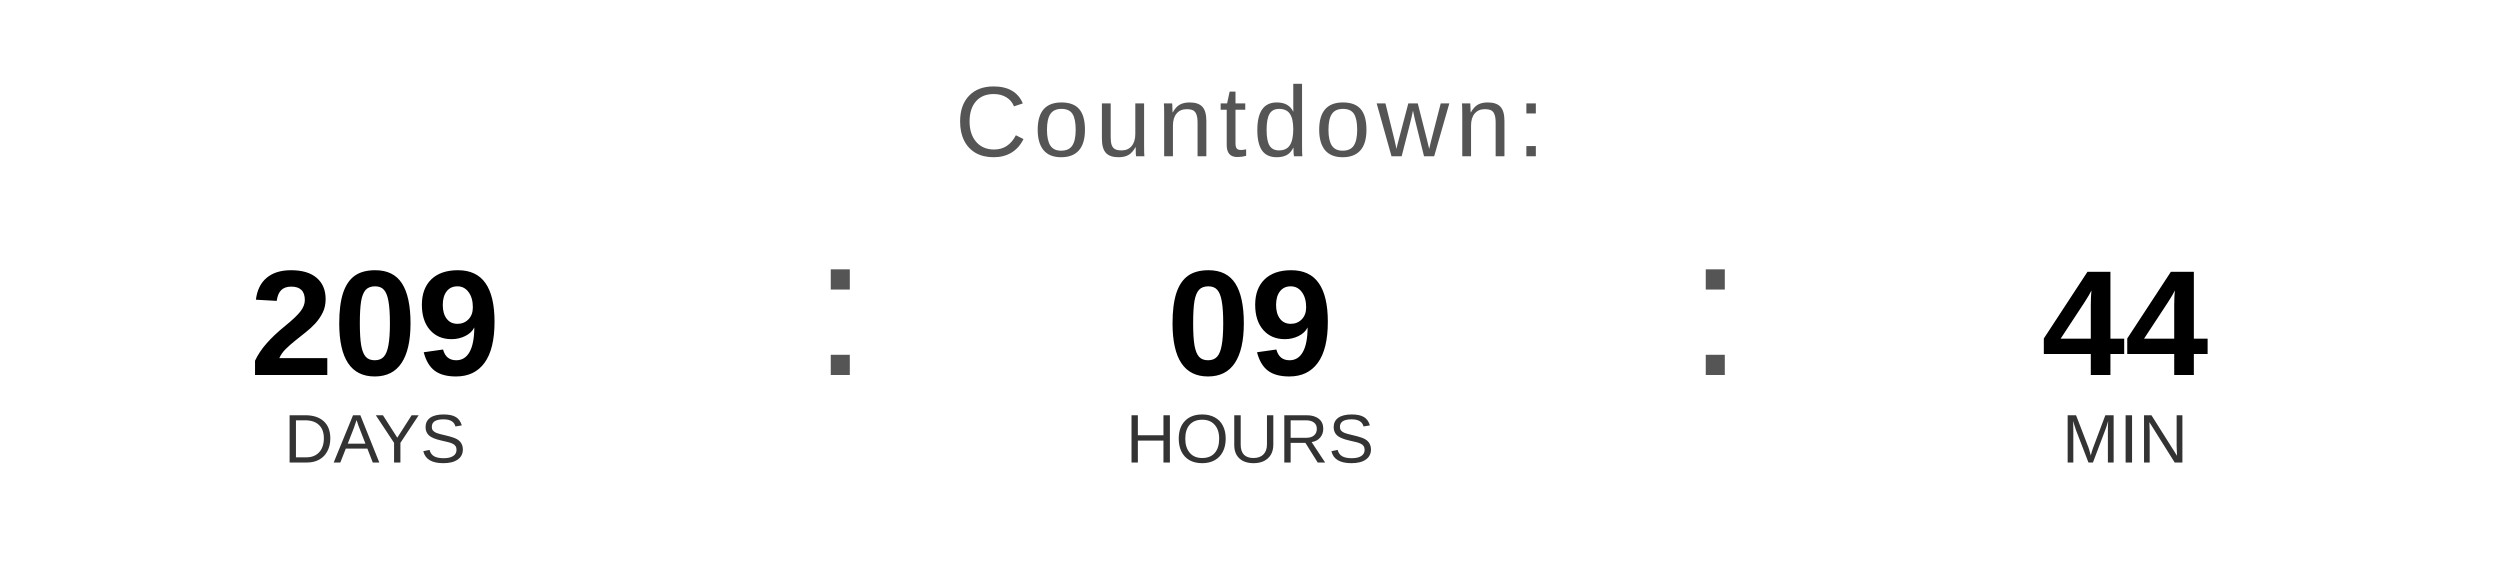
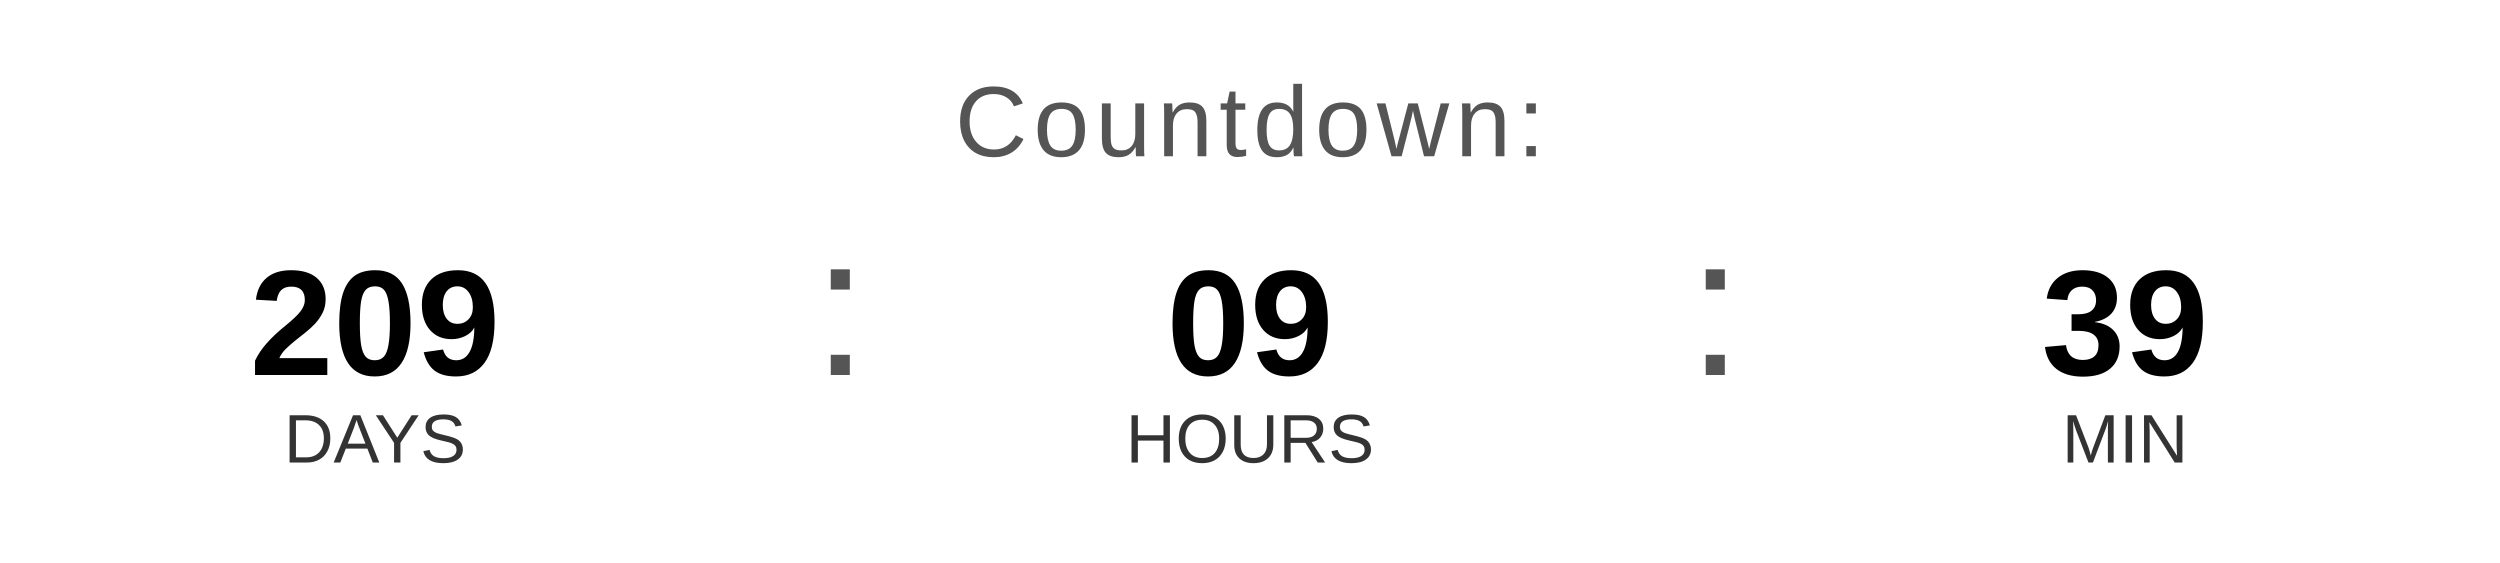
<svg xmlns="http://www.w3.org/2000/svg" width="400" height="90" viewBox="0 0 400 90">
  <text x="200" y="25" font-family="Arial, Helvetica, sans-serif" font-size="16" fill="#555555" text-anchor="middle" letter-spacing="1">
    Countdown:
  </text>
  <text x="60" y="60" font-family="Arial, Helvetica, sans-serif" font-size="24" font-weight="bold" fill="#000000" text-anchor="middle">209</text>
  <text x="60" y="74" font-family="Arial, Helvetica, sans-serif" font-size="11" fill="#333333" text-anchor="middle">DAYS</text>
  <text x="130" y="60" font-family="Arial, sans-serif" font-size="32" fill="#555555">:</text>
  <text x="200" y="60" font-family="Arial, Helvetica, sans-serif" font-size="24" font-weight="bold" fill="#000000" text-anchor="middle">09</text>
  <text x="200" y="74" font-family="Arial, Helvetica, sans-serif" font-size="11" fill="#333333" text-anchor="middle">HOURS</text>
  <text x="270" y="60" font-family="Arial, sans-serif" font-size="32" fill="#555555">:</text>
-   <text x="340" y="60" font-family="Arial, Helvetica, sans-serif" font-size="24" font-weight="bold" fill="#000000" text-anchor="middle">44</text>
+   <text x="340" y="60" font-family="Arial, Helvetica, sans-serif" font-size="24" font-weight="bold" fill="#000000" text-anchor="middle">39</text>
  <text x="340" y="74" font-family="Arial, Helvetica, sans-serif" font-size="11" fill="#333333" text-anchor="middle">MIN</text>
</svg>
